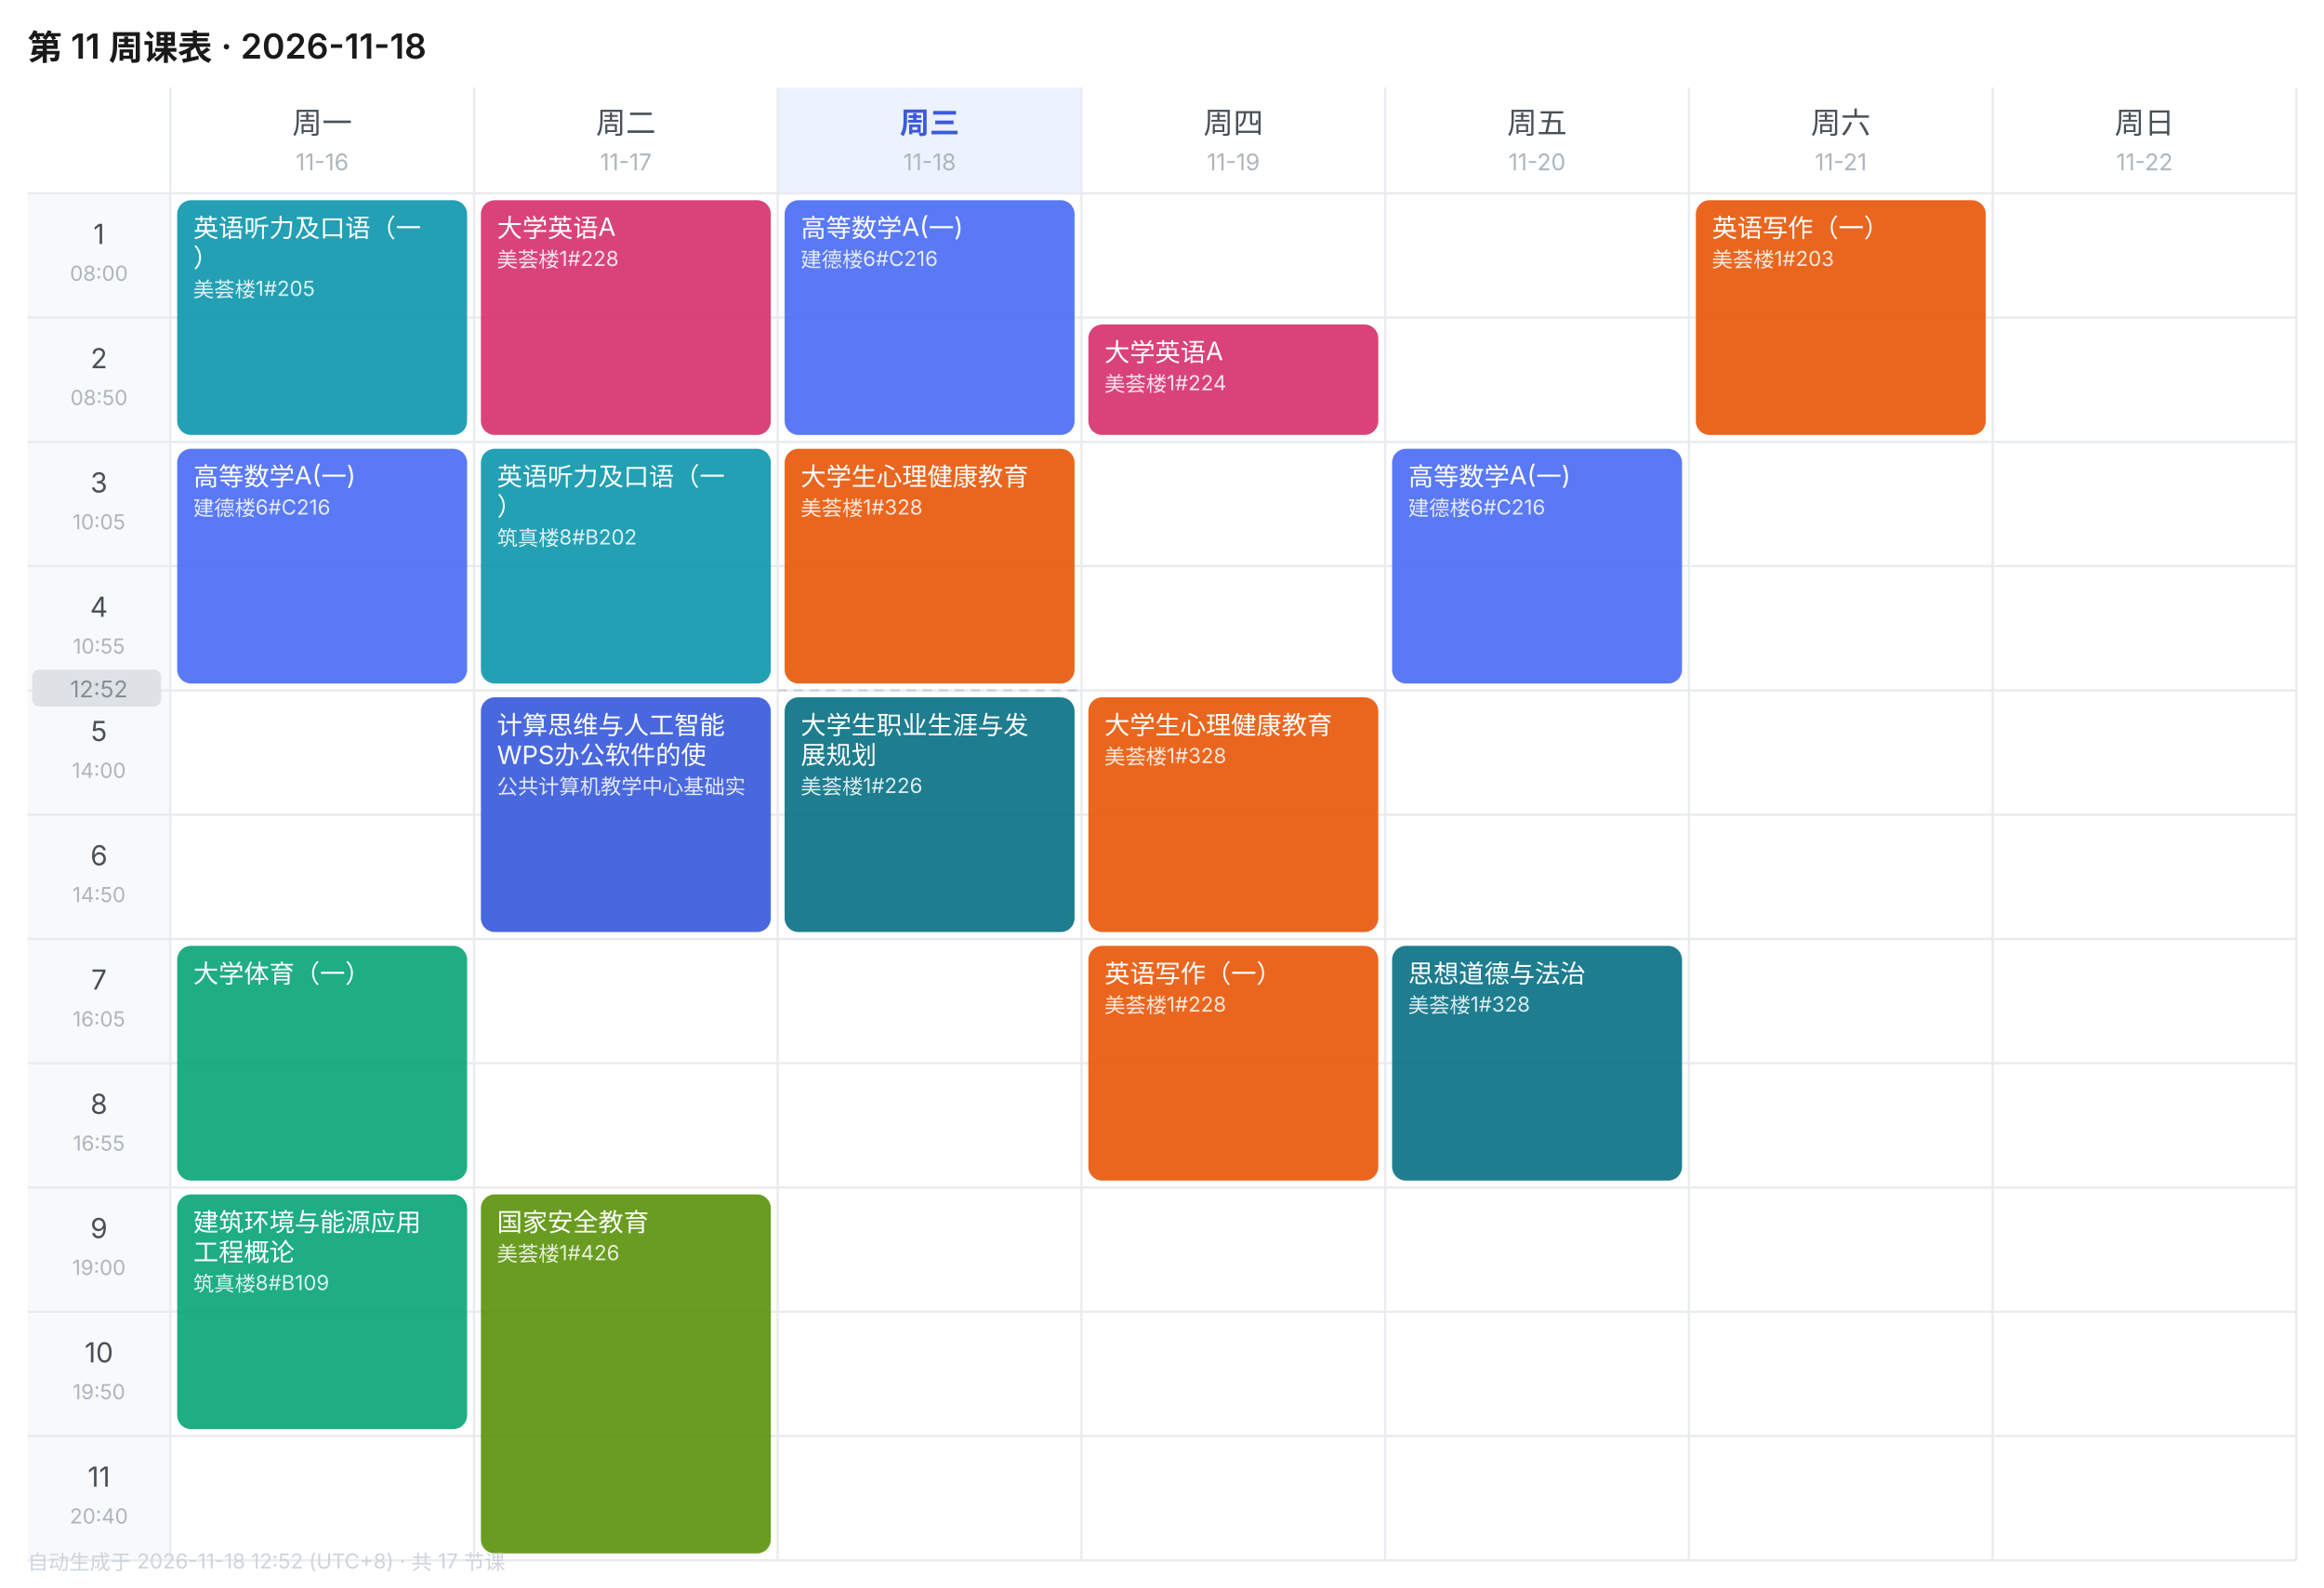
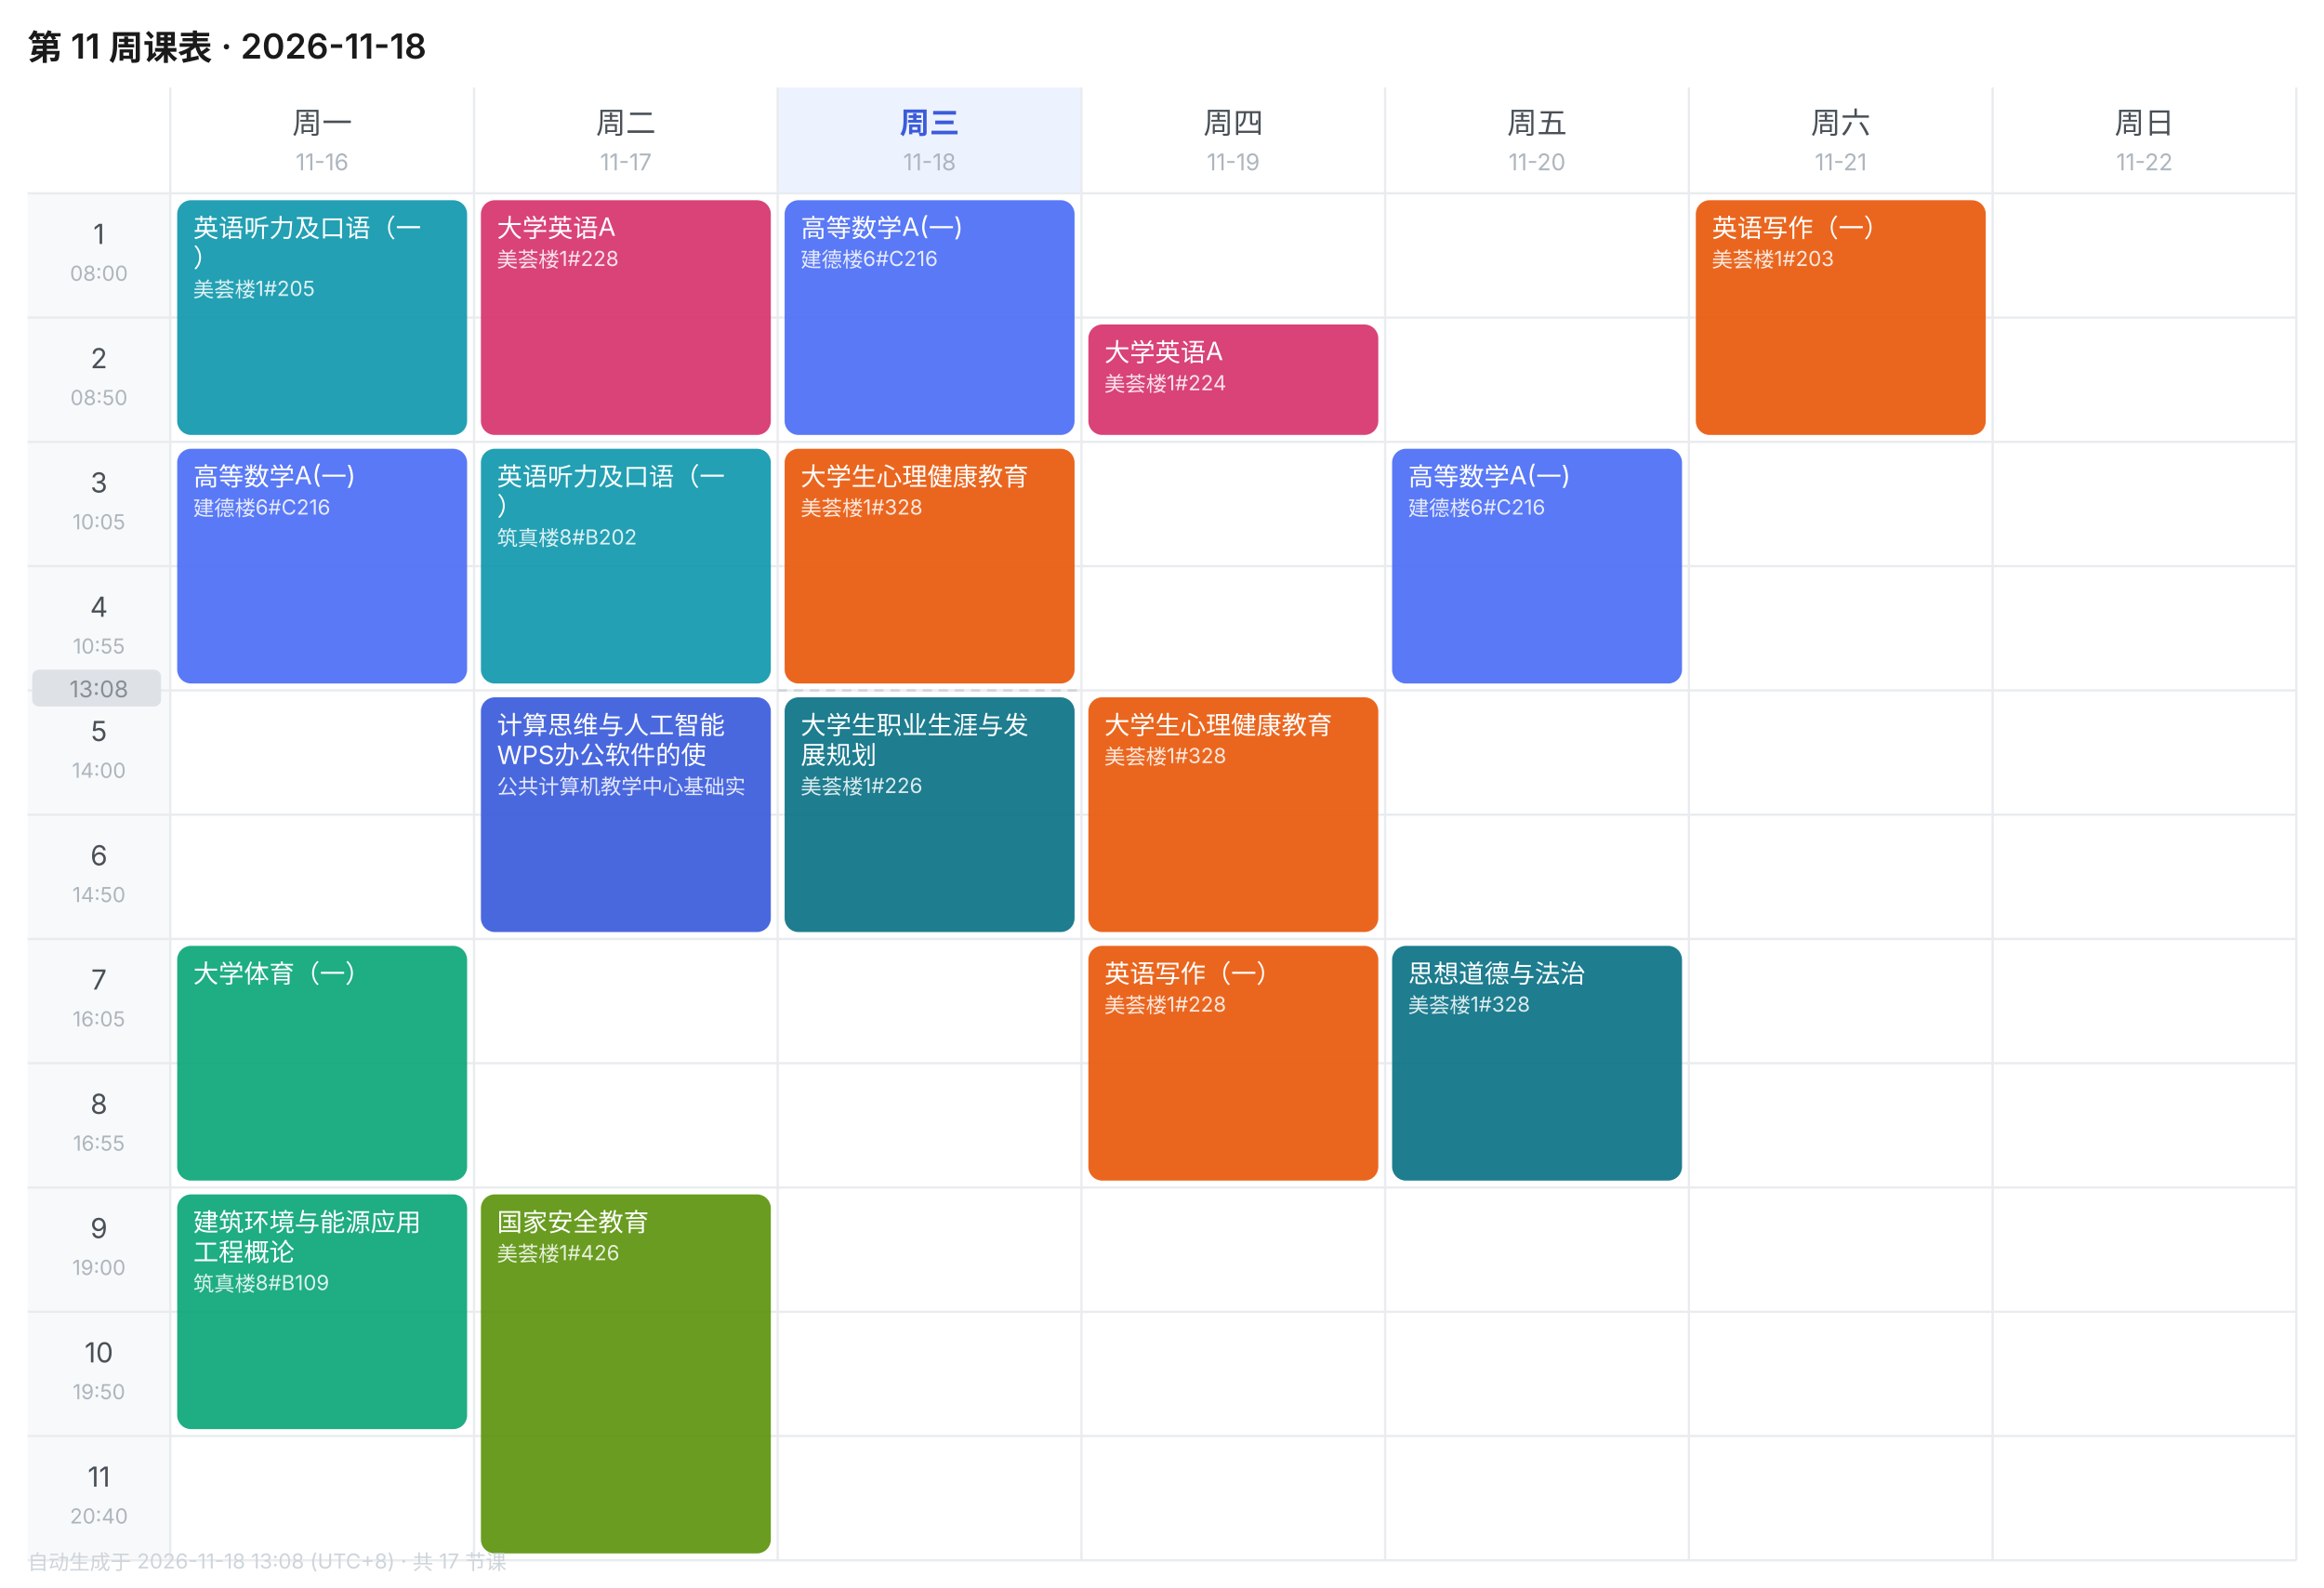
<svg xmlns="http://www.w3.org/2000/svg" width="1010" height="690" viewBox="0 0 1010 690" font-family="-apple-system,BlinkMacSystemFont,'Segoe UI','PingFang SC','Microsoft YaHei',sans-serif">
  <rect width="1010" height="690" fill="#FFFFFF" />
  <text x="12" y="26" font-size="15" font-weight="600" fill="#1A1A1A">第 11 周课表 · 2026-11-18</text>
  <text x="140.0" y="58" font-size="13" font-weight="400" text-anchor="middle" fill="#495057">周一</text>
  <text x="140.0" y="74" font-size="10" text-anchor="middle" fill="#ADB5BD">11-16</text>
  <text x="272.0" y="58" font-size="13" font-weight="400" text-anchor="middle" fill="#495057">周二</text>
  <text x="272.0" y="74" font-size="10" text-anchor="middle" fill="#ADB5BD">11-17</text>
  <rect x="338" y="38" width="132" height="46" fill="#EDF2FF" />
  <text x="404.0" y="58" font-size="13" font-weight="600" text-anchor="middle" fill="#3B5BDB">周三</text>
  <text x="404.0" y="74" font-size="10" text-anchor="middle" fill="#ADB5BD">11-18</text>
  <text x="536.0" y="58" font-size="13" font-weight="400" text-anchor="middle" fill="#495057">周四</text>
  <text x="536.0" y="74" font-size="10" text-anchor="middle" fill="#ADB5BD">11-19</text>
  <text x="668.0" y="58" font-size="13" font-weight="400" text-anchor="middle" fill="#495057">周五</text>
  <text x="668.0" y="74" font-size="10" text-anchor="middle" fill="#ADB5BD">11-20</text>
  <text x="800.0" y="58" font-size="13" font-weight="400" text-anchor="middle" fill="#495057">周六</text>
  <text x="800.0" y="74" font-size="10" text-anchor="middle" fill="#ADB5BD">11-21</text>
  <text x="932.0" y="58" font-size="13" font-weight="400" text-anchor="middle" fill="#495057">周日</text>
  <text x="932.0" y="74" font-size="10" text-anchor="middle" fill="#ADB5BD">11-22</text>
  <rect x="12" y="84" width="62" height="54" fill="#F8F9FA" />
  <text x="43.0" y="106" font-size="12" text-anchor="middle" fill="#495057">1</text>
  <text x="43.0" y="122" font-size="9" text-anchor="middle" fill="#ADB5BD">08:00</text>
  <line x1="12" y1="84" x2="998" y2="84" stroke="#E9ECEF" stroke-width="1" />
  <rect x="12" y="138" width="62" height="54" fill="#F8F9FA" />
  <text x="43.0" y="160" font-size="12" text-anchor="middle" fill="#495057">2</text>
  <text x="43.0" y="176" font-size="9" text-anchor="middle" fill="#ADB5BD">08:50</text>
  <line x1="12" y1="138" x2="998" y2="138" stroke="#E9ECEF" stroke-width="1" />
  <rect x="12" y="192" width="62" height="54" fill="#F8F9FA" />
  <text x="43.0" y="214" font-size="12" text-anchor="middle" fill="#495057">3</text>
  <text x="43.0" y="230" font-size="9" text-anchor="middle" fill="#ADB5BD">10:05</text>
  <line x1="12" y1="192" x2="998" y2="192" stroke="#E9ECEF" stroke-width="1" />
  <rect x="12" y="246" width="62" height="54" fill="#F8F9FA" />
  <text x="43.0" y="268" font-size="12" text-anchor="middle" fill="#495057">4</text>
  <text x="43.0" y="284" font-size="9" text-anchor="middle" fill="#ADB5BD">10:55</text>
  <line x1="12" y1="246" x2="998" y2="246" stroke="#E9ECEF" stroke-width="1" />
  <rect x="12" y="300" width="62" height="54" fill="#F8F9FA" />
  <text x="43.0" y="322" font-size="12" text-anchor="middle" fill="#495057">5</text>
  <text x="43.0" y="338" font-size="9" text-anchor="middle" fill="#ADB5BD">14:00</text>
  <line x1="12" y1="300" x2="998" y2="300" stroke="#E9ECEF" stroke-width="1" />
  <rect x="12" y="354" width="62" height="54" fill="#F8F9FA" />
  <text x="43.0" y="376" font-size="12" text-anchor="middle" fill="#495057">6</text>
  <text x="43.0" y="392" font-size="9" text-anchor="middle" fill="#ADB5BD">14:50</text>
  <line x1="12" y1="354" x2="998" y2="354" stroke="#E9ECEF" stroke-width="1" />
  <rect x="12" y="408" width="62" height="54" fill="#F8F9FA" />
  <text x="43.0" y="430" font-size="12" text-anchor="middle" fill="#495057">7</text>
  <text x="43.0" y="446" font-size="9" text-anchor="middle" fill="#ADB5BD">16:05</text>
  <line x1="12" y1="408" x2="998" y2="408" stroke="#E9ECEF" stroke-width="1" />
  <rect x="12" y="462" width="62" height="54" fill="#F8F9FA" />
  <text x="43.0" y="484" font-size="12" text-anchor="middle" fill="#495057">8</text>
  <text x="43.0" y="500" font-size="9" text-anchor="middle" fill="#ADB5BD">16:55</text>
  <line x1="12" y1="462" x2="998" y2="462" stroke="#E9ECEF" stroke-width="1" />
  <rect x="12" y="516" width="62" height="54" fill="#F8F9FA" />
  <text x="43.0" y="538" font-size="12" text-anchor="middle" fill="#495057">9</text>
  <text x="43.0" y="554" font-size="9" text-anchor="middle" fill="#ADB5BD">19:00</text>
  <line x1="12" y1="516" x2="998" y2="516" stroke="#E9ECEF" stroke-width="1" />
  <rect x="12" y="570" width="62" height="54" fill="#F8F9FA" />
  <text x="43.0" y="592" font-size="12" text-anchor="middle" fill="#495057">10</text>
  <text x="43.0" y="608" font-size="9" text-anchor="middle" fill="#ADB5BD">19:50</text>
  <line x1="12" y1="570" x2="998" y2="570" stroke="#E9ECEF" stroke-width="1" />
  <rect x="12" y="624" width="62" height="54" fill="#F8F9FA" />
  <text x="43.0" y="646" font-size="12" text-anchor="middle" fill="#495057">11</text>
  <text x="43.0" y="662" font-size="9" text-anchor="middle" fill="#ADB5BD">20:40</text>
  <line x1="12" y1="624" x2="998" y2="624" stroke="#E9ECEF" stroke-width="1" />
  <line x1="74" y1="38" x2="74" y2="678" stroke="#E9ECEF" stroke-width="1" />
  <line x1="206" y1="38" x2="206" y2="678" stroke="#E9ECEF" stroke-width="1" />
  <line x1="338" y1="38" x2="338" y2="678" stroke="#E9ECEF" stroke-width="1" />
  <line x1="470" y1="38" x2="470" y2="678" stroke="#E9ECEF" stroke-width="1" />
  <line x1="602" y1="38" x2="602" y2="678" stroke="#E9ECEF" stroke-width="1" />
  <line x1="734" y1="38" x2="734" y2="678" stroke="#E9ECEF" stroke-width="1" />
  <line x1="866" y1="38" x2="866" y2="678" stroke="#E9ECEF" stroke-width="1" />
  <line x1="998" y1="38" x2="998" y2="678" stroke="#E9ECEF" stroke-width="1" />
  <line x1="12" y1="678" x2="998" y2="678" stroke="#E9ECEF" stroke-width="1" />
  <rect x="77" y="87" width="126" height="102" rx="6" fill="#1098AD" opacity="0.92" />
  <text x="84" y="103" font-size="11" fill="#FFFFFF">英语听力及口语（一</text>
  <text x="84" y="116" font-size="11" fill="#FFFFFF">）</text>
  <text x="84" y="129" font-size="9" fill="#FFFFFF" opacity="0.85">美荟楼1#205</text>
  <rect x="77" y="195" width="126" height="102" rx="6" fill="#4C6EF5" opacity="0.92" />
  <text x="84" y="211" font-size="11" fill="#FFFFFF">高等数学A(一)</text>
  <text x="84" y="224" font-size="9" fill="#FFFFFF" opacity="0.85">建德楼6#C216</text>
  <rect x="77" y="411" width="126" height="102" rx="6" fill="#0CA678" opacity="0.92" />
  <text x="84" y="427" font-size="11" fill="#FFFFFF">大学体育（一）</text>
  <rect x="77" y="519" width="126" height="102" rx="6" fill="#0CA678" opacity="0.92" />
  <text x="84" y="535" font-size="11" fill="#FFFFFF">建筑环境与能源应用</text>
  <text x="84" y="548" font-size="11" fill="#FFFFFF">工程概论</text>
  <text x="84" y="561" font-size="9" fill="#FFFFFF" opacity="0.85">筑真楼8#B109</text>
  <rect x="209" y="87" width="126" height="102" rx="6" fill="#D6336C" opacity="0.92" />
  <text x="216" y="103" font-size="11" fill="#FFFFFF">大学英语A</text>
  <text x="216" y="116" font-size="9" fill="#FFFFFF" opacity="0.85">美荟楼1#228</text>
  <rect x="209" y="195" width="126" height="102" rx="6" fill="#1098AD" opacity="0.92" />
  <text x="216" y="211" font-size="11" fill="#FFFFFF">英语听力及口语（一</text>
  <text x="216" y="224" font-size="11" fill="#FFFFFF">）</text>
  <text x="216" y="237" font-size="9" fill="#FFFFFF" opacity="0.85">筑真楼8#B202</text>
  <rect x="209" y="303" width="126" height="102" rx="6" fill="#3B5BDB" opacity="0.92" />
  <text x="216" y="319" font-size="11" fill="#FFFFFF">计算思维与人工智能</text>
  <text x="216" y="332" font-size="11" fill="#FFFFFF">WPS办公软件的使</text>
  <text x="216" y="345" font-size="9" fill="#FFFFFF" opacity="0.85">公共计算机教学中心基础实</text>
  <rect x="209" y="519" width="126" height="156" rx="6" fill="#5C940D" opacity="0.92" />
  <text x="216" y="535" font-size="11" fill="#FFFFFF">国家安全教育</text>
  <text x="216" y="548" font-size="9" fill="#FFFFFF" opacity="0.85">美荟楼1#426</text>
  <rect x="341" y="87" width="126" height="102" rx="6" fill="#4C6EF5" opacity="0.92" />
  <text x="348" y="103" font-size="11" fill="#FFFFFF">高等数学A(一)</text>
  <text x="348" y="116" font-size="9" fill="#FFFFFF" opacity="0.85">建德楼6#C216</text>
  <rect x="341" y="195" width="126" height="102" rx="6" fill="#E8590C" opacity="0.92" />
  <text x="348" y="211" font-size="11" fill="#FFFFFF">大学生心理健康教育</text>
  <text x="348" y="224" font-size="9" fill="#FFFFFF" opacity="0.85">美荟楼1#328</text>
  <rect x="341" y="303" width="126" height="102" rx="6" fill="#0B7285" opacity="0.92" />
  <text x="348" y="319" font-size="11" fill="#FFFFFF">大学生职业生涯与发</text>
  <text x="348" y="332" font-size="11" fill="#FFFFFF">展规划</text>
  <text x="348" y="345" font-size="9" fill="#FFFFFF" opacity="0.85">美荟楼1#226</text>
  <rect x="473" y="141" width="126" height="48" rx="6" fill="#D6336C" opacity="0.92" />
  <text x="480" y="157" font-size="11" fill="#FFFFFF">大学英语A</text>
  <text x="480" y="170" font-size="9" fill="#FFFFFF" opacity="0.85">美荟楼1#224</text>
  <rect x="473" y="303" width="126" height="102" rx="6" fill="#E8590C" opacity="0.92" />
  <text x="480" y="319" font-size="11" fill="#FFFFFF">大学生心理健康教育</text>
  <text x="480" y="332" font-size="9" fill="#FFFFFF" opacity="0.85">美荟楼1#328</text>
  <rect x="473" y="411" width="126" height="102" rx="6" fill="#E8590C" opacity="0.92" />
  <text x="480" y="427" font-size="11" fill="#FFFFFF">英语写作（一）</text>
  <text x="480" y="440" font-size="9" fill="#FFFFFF" opacity="0.85">美荟楼1#228</text>
  <rect x="605" y="195" width="126" height="102" rx="6" fill="#4C6EF5" opacity="0.92" />
  <text x="612" y="211" font-size="11" fill="#FFFFFF">高等数学A(一)</text>
  <text x="612" y="224" font-size="9" fill="#FFFFFF" opacity="0.85">建德楼6#C216</text>
  <rect x="605" y="411" width="126" height="102" rx="6" fill="#0B7285" opacity="0.92" />
  <text x="612" y="427" font-size="11" fill="#FFFFFF">思想道德与法治</text>
  <text x="612" y="440" font-size="9" fill="#FFFFFF" opacity="0.85">美荟楼1#328</text>
  <rect x="737" y="87" width="126" height="102" rx="6" fill="#E8590C" opacity="0.92" />
  <text x="744" y="103" font-size="11" fill="#FFFFFF">英语写作（一）</text>
  <text x="744" y="116" font-size="9" fill="#FFFFFF" opacity="0.85">美荟楼1#203</text>
  <line x1="338" y1="300.0" x2="470" y2="300.0" stroke="#CED4DA" stroke-width="1" stroke-dasharray="4 3" />
  <rect x="14" y="291.0" width="56" height="16" rx="3" fill="#DEE2E6" />
-   <text x="43.0" y="303.0" font-size="10" text-anchor="middle" fill="#868E96">12:52</text>
-   <text x="12" y="682" font-size="9" fill="#CED4DA">自动生成于 2026-11-18 12:52 (UTC+8) · 共 17 节课</text>
+   <text x="43.0" y="303.0" font-size="10" text-anchor="middle" fill="#868E96">13:08</text>
+   <text x="12" y="682" font-size="9" fill="#CED4DA">自动生成于 2026-11-18 13:08 (UTC+8) · 共 17 节课</text>
</svg>
